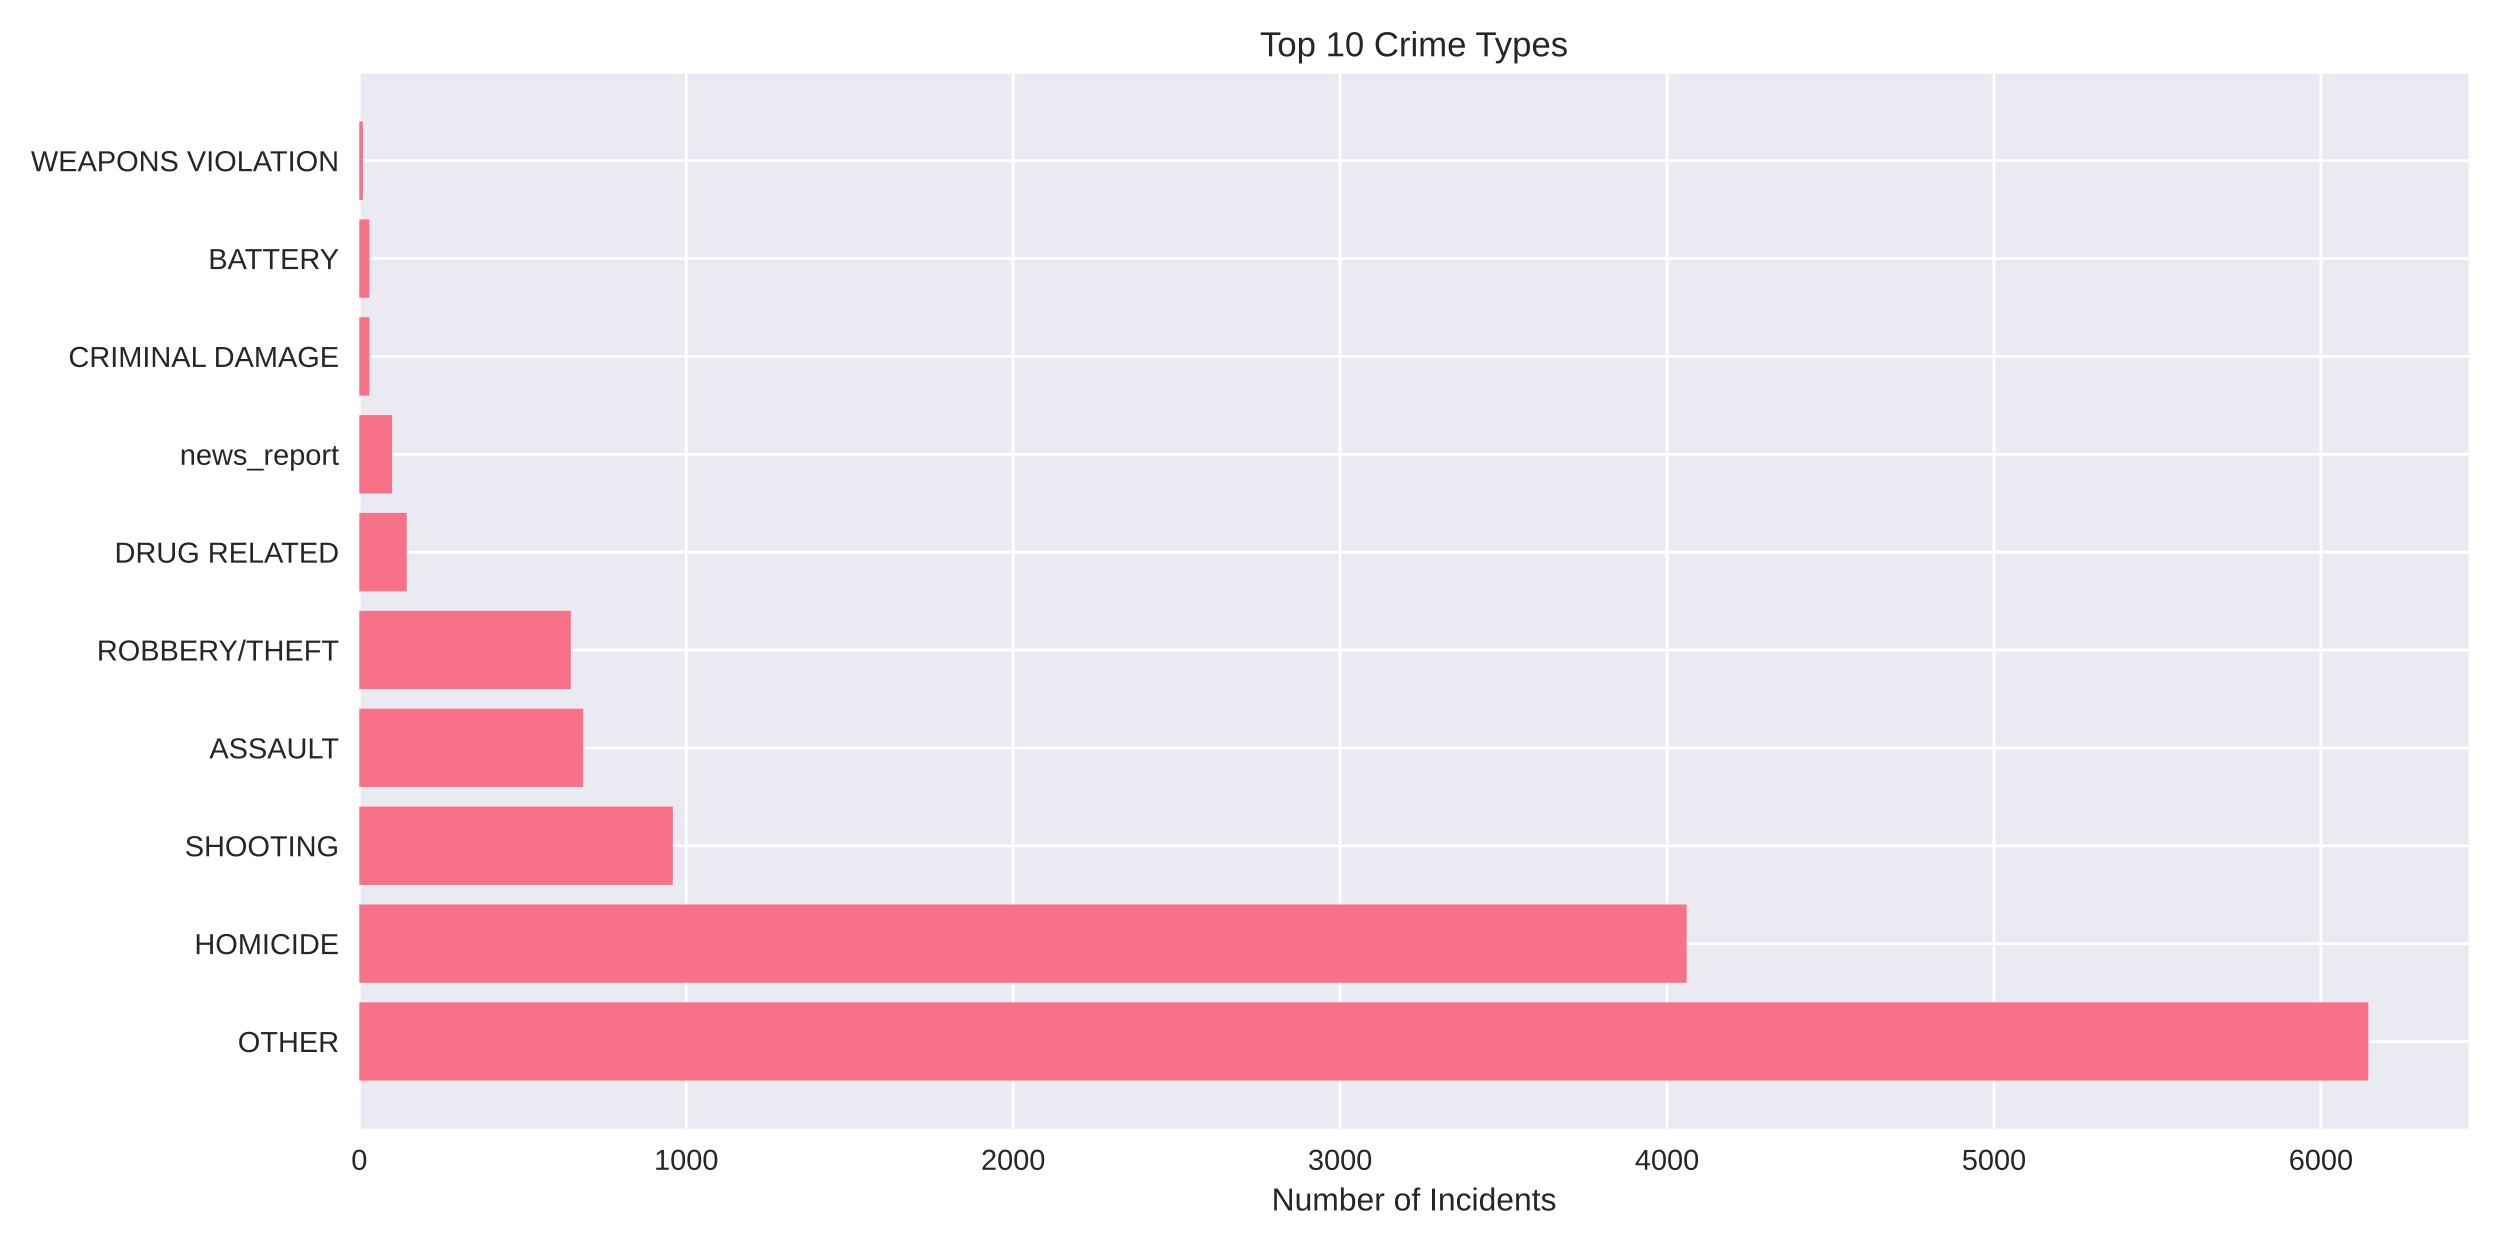
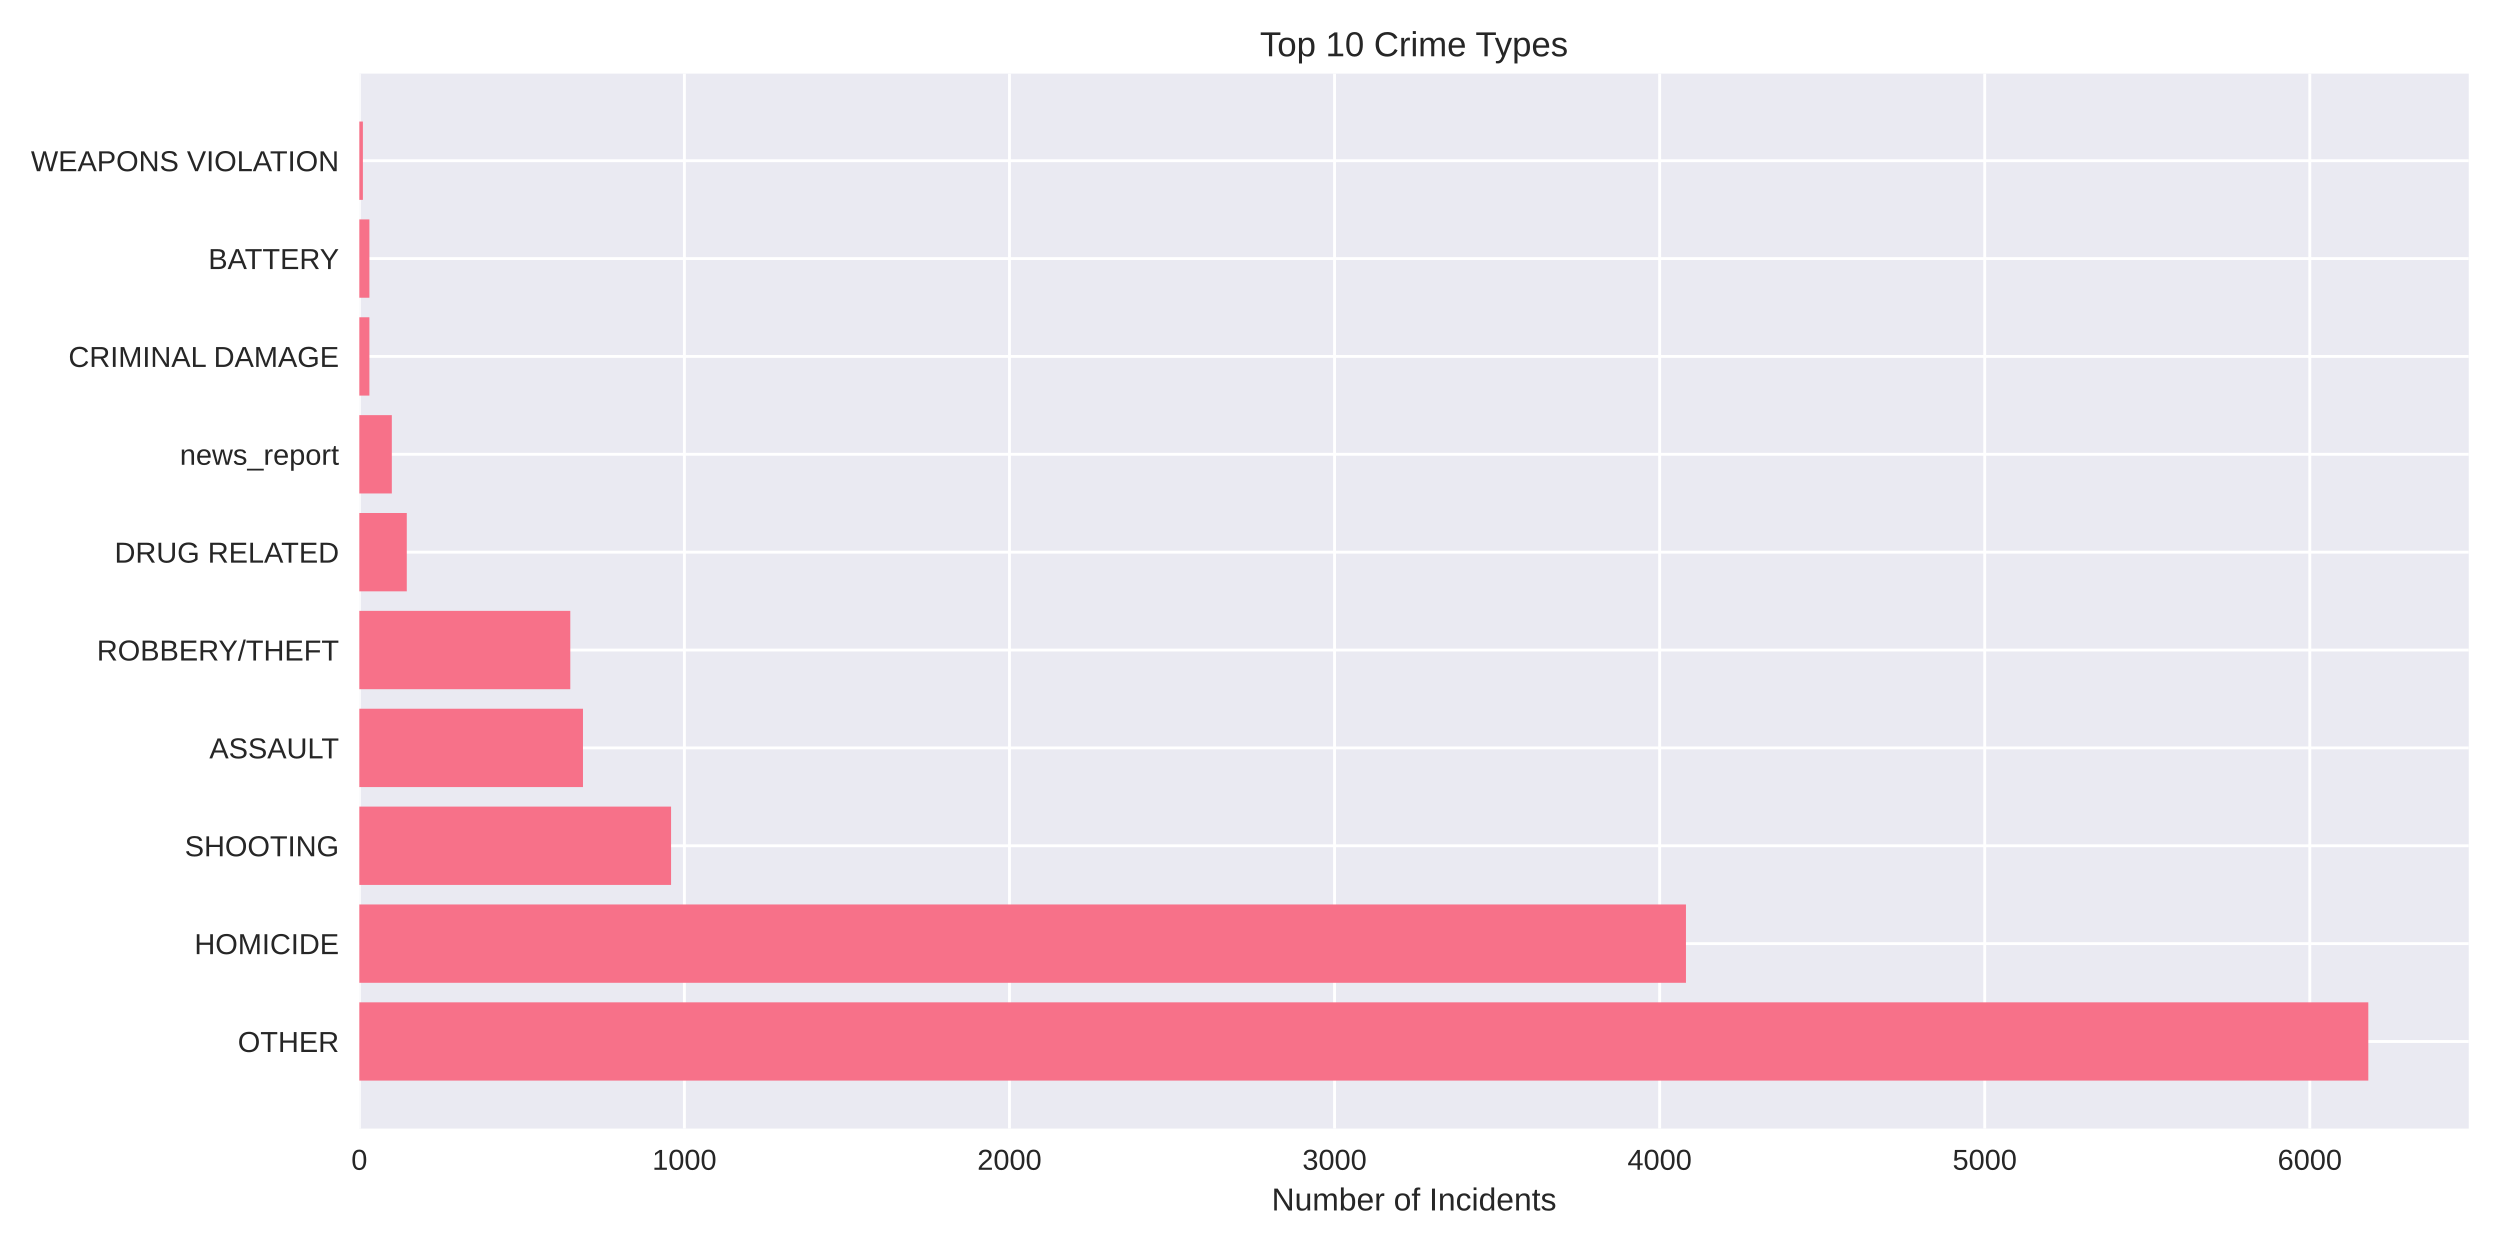
<svg xmlns="http://www.w3.org/2000/svg" width="864pt" height="432pt" viewBox="0 0 864 432" version="1.1">
  <defs>
    <style type="text/css">*{stroke-linejoin: round; stroke-linecap: butt}</style>
  </defs>
  <g id="figure_1">
    <g id="patch_1">
      <path d="M 0 432  L 864 432  L 864 0  L 0 0  z " style="fill: #ffffff" />
    </g>
    <g id="axes_1">
      <g id="patch_2">
        <path d="M 124.18 390.04  L 853.2 390.04  L 853.2 25.44  L 124.18 25.44  z " style="fill: #eaeaf2" />
      </g>
      <g id="matplotlib.axis_1">
        <g id="xtick_1">
          <g id="line2d_1">
-             <path d="M 124.18 390.04  L 124.18 25.44  " clip-path="url(#pd7b2dc0715)" style="fill: none; stroke: #ffffff; stroke-linecap: round" />
+             <path d="M 124.18 390.04  L 124.18 25.44  " clip-path="url(#pc1f08c64c0)" style="fill: none; stroke: #ffffff; stroke-linecap: round" />
          </g>
          <g id="line2d_2" />
          <g id="text_1">
            <text style="fill: #262626; font: 10px 'Arial', 'Liberation Sans', 'DejaVu Sans', 'Bitstream Vera Sans', sans-serif; text-anchor: middle" x="124.18" y="404.287" transform="rotate(-0 124.18 404.2869)">0</text>
          </g>
        </g>
        <g id="xtick_2">
          <g id="line2d_3">
-             <path d="M 237.167 390.04  L 237.167 25.44  " clip-path="url(#pd7b2dc0715)" style="fill: none; stroke: #ffffff; stroke-linecap: round" />
+             <path d="M 236.527 390.04  L 236.527 25.44  " clip-path="url(#pc1f08c64c0)" style="fill: none; stroke: #ffffff; stroke-linecap: round" />
          </g>
          <g id="line2d_4" />
          <g id="text_2">
-             <text style="fill: #262626; font: 10px 'Arial', 'Liberation Sans', 'DejaVu Sans', 'Bitstream Vera Sans', sans-serif; text-anchor: middle" x="237.167" y="404.287" transform="rotate(-0 237.1669 404.2869)">1000</text>
+             <text style="fill: #262626; font: 10px 'Arial', 'Liberation Sans', 'DejaVu Sans', 'Bitstream Vera Sans', sans-serif; text-anchor: middle" x="236.527" y="404.287" transform="rotate(-0 236.527 404.2869)">1000</text>
          </g>
        </g>
        <g id="xtick_3">
          <g id="line2d_5">
-             <path d="M 350.154 390.04  L 350.154 25.44  " clip-path="url(#pd7b2dc0715)" style="fill: none; stroke: #ffffff; stroke-linecap: round" />
+             <path d="M 348.874 390.04  L 348.874 25.44  " clip-path="url(#pc1f08c64c0)" style="fill: none; stroke: #ffffff; stroke-linecap: round" />
          </g>
          <g id="line2d_6" />
          <g id="text_3">
-             <text style="fill: #262626; font: 10px 'Arial', 'Liberation Sans', 'DejaVu Sans', 'Bitstream Vera Sans', sans-serif; text-anchor: middle" x="350.154" y="404.287" transform="rotate(-0 350.1539 404.2869)">2000</text>
+             <text style="fill: #262626; font: 10px 'Arial', 'Liberation Sans', 'DejaVu Sans', 'Bitstream Vera Sans', sans-serif; text-anchor: middle" x="348.874" y="404.287" transform="rotate(-0 348.8741 404.2869)">2000</text>
          </g>
        </g>
        <g id="xtick_4">
          <g id="line2d_7">
-             <path d="M 463.141 390.04  L 463.141 25.44  " clip-path="url(#pd7b2dc0715)" style="fill: none; stroke: #ffffff; stroke-linecap: round" />
+             <path d="M 461.221 390.04  L 461.221 25.44  " clip-path="url(#pc1f08c64c0)" style="fill: none; stroke: #ffffff; stroke-linecap: round" />
          </g>
          <g id="line2d_8" />
          <g id="text_4">
-             <text style="fill: #262626; font: 10px 'Arial', 'Liberation Sans', 'DejaVu Sans', 'Bitstream Vera Sans', sans-serif; text-anchor: middle" x="463.141" y="404.287" transform="rotate(-0 463.1408 404.2869)">3000</text>
+             <text style="fill: #262626; font: 10px 'Arial', 'Liberation Sans', 'DejaVu Sans', 'Bitstream Vera Sans', sans-serif; text-anchor: middle" x="461.221" y="404.287" transform="rotate(-0 461.2211 404.2869)">3000</text>
          </g>
        </g>
        <g id="xtick_5">
          <g id="line2d_9">
-             <path d="M 576.128 390.04  L 576.128 25.44  " clip-path="url(#pd7b2dc0715)" style="fill: none; stroke: #ffffff; stroke-linecap: round" />
+             <path d="M 573.568 390.04  L 573.568 25.44  " clip-path="url(#pc1f08c64c0)" style="fill: none; stroke: #ffffff; stroke-linecap: round" />
          </g>
          <g id="line2d_10" />
          <g id="text_5">
-             <text style="fill: #262626; font: 10px 'Arial', 'Liberation Sans', 'DejaVu Sans', 'Bitstream Vera Sans', sans-serif; text-anchor: middle" x="576.128" y="404.287" transform="rotate(-0 576.1278 404.2869)">4000</text>
+             <text style="fill: #262626; font: 10px 'Arial', 'Liberation Sans', 'DejaVu Sans', 'Bitstream Vera Sans', sans-serif; text-anchor: middle" x="573.568" y="404.287" transform="rotate(-0 573.5682 404.2869)">4000</text>
          </g>
        </g>
        <g id="xtick_6">
          <g id="line2d_11">
-             <path d="M 689.115 390.04  L 689.115 25.44  " clip-path="url(#pd7b2dc0715)" style="fill: none; stroke: #ffffff; stroke-linecap: round" />
+             <path d="M 685.915 390.04  L 685.915 25.44  " clip-path="url(#pc1f08c64c0)" style="fill: none; stroke: #ffffff; stroke-linecap: round" />
          </g>
          <g id="line2d_12" />
          <g id="text_6">
-             <text style="fill: #262626; font: 10px 'Arial', 'Liberation Sans', 'DejaVu Sans', 'Bitstream Vera Sans', sans-serif; text-anchor: middle" x="689.115" y="404.287" transform="rotate(-0 689.1147 404.2869)">5000</text>
+             <text style="fill: #262626; font: 10px 'Arial', 'Liberation Sans', 'DejaVu Sans', 'Bitstream Vera Sans', sans-serif; text-anchor: middle" x="685.915" y="404.287" transform="rotate(-0 685.9152 404.2869)">5000</text>
          </g>
        </g>
        <g id="xtick_7">
          <g id="line2d_13">
-             <path d="M 802.102 390.04  L 802.102 25.44  " clip-path="url(#pd7b2dc0715)" style="fill: none; stroke: #ffffff; stroke-linecap: round" />
+             <path d="M 798.262 390.04  L 798.262 25.44  " clip-path="url(#pc1f08c64c0)" style="fill: none; stroke: #ffffff; stroke-linecap: round" />
          </g>
          <g id="line2d_14" />
          <g id="text_7">
-             <text style="fill: #262626; font: 10px 'Arial', 'Liberation Sans', 'DejaVu Sans', 'Bitstream Vera Sans', sans-serif; text-anchor: middle" x="802.102" y="404.287" transform="rotate(-0 802.1017 404.2869)">6000</text>
+             <text style="fill: #262626; font: 10px 'Arial', 'Liberation Sans', 'DejaVu Sans', 'Bitstream Vera Sans', sans-serif; text-anchor: middle" x="798.262" y="404.287" transform="rotate(-0 798.2623 404.2869)">6000</text>
          </g>
        </g>
        <g id="text_8">
          <text style="fill: #262626; font: 11px 'Arial', 'Liberation Sans', 'DejaVu Sans', 'Bitstream Vera Sans', sans-serif; text-anchor: middle" x="488.69" y="418.333" transform="rotate(-0 488.69 418.3334)">Number of Incidents</text>
        </g>
      </g>
      <g id="matplotlib.axis_2">
        <g id="ytick_1">
          <g id="line2d_15">
-             <path d="M 124.18 359.939  L 853.2 359.939  " clip-path="url(#pd7b2dc0715)" style="fill: none; stroke: #ffffff; stroke-linecap: round" />
+             <path d="M 124.18 359.939  L 853.2 359.939  " clip-path="url(#pc1f08c64c0)" style="fill: none; stroke: #ffffff; stroke-linecap: round" />
          </g>
          <g id="line2d_16" />
          <g id="text_9">
            <text style="fill: #262626; font: 10px 'Arial', 'Liberation Sans', 'DejaVu Sans', 'Bitstream Vera Sans', sans-serif; text-anchor: end" x="117.18" y="363.562" transform="rotate(-0 117.18 363.562)">OTHER</text>
          </g>
        </g>
        <g id="ytick_2">
          <g id="line2d_17">
-             <path d="M 124.18 326.117  L 853.2 326.117  " clip-path="url(#pd7b2dc0715)" style="fill: none; stroke: #ffffff; stroke-linecap: round" />
+             <path d="M 124.18 326.117  L 853.2 326.117  " clip-path="url(#pc1f08c64c0)" style="fill: none; stroke: #ffffff; stroke-linecap: round" />
          </g>
          <g id="line2d_18" />
          <g id="text_10">
            <text style="fill: #262626; font: 10px 'Arial', 'Liberation Sans', 'DejaVu Sans', 'Bitstream Vera Sans', sans-serif; text-anchor: end" x="117.18" y="329.74" transform="rotate(-0 117.18 329.7401)">HOMICIDE</text>
          </g>
        </g>
        <g id="ytick_3">
          <g id="line2d_19">
-             <path d="M 124.18 292.295  L 853.2 292.295  " clip-path="url(#pd7b2dc0715)" style="fill: none; stroke: #ffffff; stroke-linecap: round" />
+             <path d="M 124.18 292.295  L 853.2 292.295  " clip-path="url(#pc1f08c64c0)" style="fill: none; stroke: #ffffff; stroke-linecap: round" />
          </g>
          <g id="line2d_20" />
          <g id="text_11">
            <text style="fill: #262626; font: 10px 'Arial', 'Liberation Sans', 'DejaVu Sans', 'Bitstream Vera Sans', sans-serif; text-anchor: end" x="117.18" y="295.918" transform="rotate(-0 117.18 295.9182)">SHOOTING</text>
          </g>
        </g>
        <g id="ytick_4">
          <g id="line2d_21">
-             <path d="M 124.18 258.473  L 853.2 258.473  " clip-path="url(#pd7b2dc0715)" style="fill: none; stroke: #ffffff; stroke-linecap: round" />
+             <path d="M 124.18 258.473  L 853.2 258.473  " clip-path="url(#pc1f08c64c0)" style="fill: none; stroke: #ffffff; stroke-linecap: round" />
          </g>
          <g id="line2d_22" />
          <g id="text_12">
            <text style="fill: #262626; font: 10px 'Arial', 'Liberation Sans', 'DejaVu Sans', 'Bitstream Vera Sans', sans-serif; text-anchor: end" x="117.18" y="262.096" transform="rotate(-0 117.18 262.0963)">ASSAULT</text>
          </g>
        </g>
        <g id="ytick_5">
          <g id="line2d_23">
-             <path d="M 124.18 224.651  L 853.2 224.651  " clip-path="url(#pd7b2dc0715)" style="fill: none; stroke: #ffffff; stroke-linecap: round" />
+             <path d="M 124.18 224.651  L 853.2 224.651  " clip-path="url(#pc1f08c64c0)" style="fill: none; stroke: #ffffff; stroke-linecap: round" />
          </g>
          <g id="line2d_24" />
          <g id="text_13">
            <text style="fill: #262626; font: 10px 'Arial', 'Liberation Sans', 'DejaVu Sans', 'Bitstream Vera Sans', sans-serif; text-anchor: end" x="117.18" y="228.274" transform="rotate(-0 117.18 228.2744)">ROBBERY/THEFT</text>
          </g>
        </g>
        <g id="ytick_6">
          <g id="line2d_25">
-             <path d="M 124.18 190.829  L 853.2 190.829  " clip-path="url(#pd7b2dc0715)" style="fill: none; stroke: #ffffff; stroke-linecap: round" />
+             <path d="M 124.18 190.829  L 853.2 190.829  " clip-path="url(#pc1f08c64c0)" style="fill: none; stroke: #ffffff; stroke-linecap: round" />
          </g>
          <g id="line2d_26" />
          <g id="text_14">
            <text style="fill: #262626; font: 10px 'Arial', 'Liberation Sans', 'DejaVu Sans', 'Bitstream Vera Sans', sans-serif; text-anchor: end" x="117.18" y="194.452" transform="rotate(-0 117.18 194.4525)">DRUG RELATED</text>
          </g>
        </g>
        <g id="ytick_7">
          <g id="line2d_27">
-             <path d="M 124.18 157.007  L 853.2 157.007  " clip-path="url(#pd7b2dc0715)" style="fill: none; stroke: #ffffff; stroke-linecap: round" />
+             <path d="M 124.18 157.007  L 853.2 157.007  " clip-path="url(#pc1f08c64c0)" style="fill: none; stroke: #ffffff; stroke-linecap: round" />
          </g>
          <g id="line2d_28" />
          <g id="text_15">
            <text style="fill: #262626; font: 10px 'Arial', 'Liberation Sans', 'DejaVu Sans', 'Bitstream Vera Sans', sans-serif; text-anchor: end" x="117.18" y="160.631" transform="rotate(-0 117.18 160.6306)">news_report</text>
          </g>
        </g>
        <g id="ytick_8">
          <g id="line2d_29">
-             <path d="M 124.18 123.185  L 853.2 123.185  " clip-path="url(#pd7b2dc0715)" style="fill: none; stroke: #ffffff; stroke-linecap: round" />
+             <path d="M 124.18 123.185  L 853.2 123.185  " clip-path="url(#pc1f08c64c0)" style="fill: none; stroke: #ffffff; stroke-linecap: round" />
          </g>
          <g id="line2d_30" />
          <g id="text_16">
            <text style="fill: #262626; font: 10px 'Arial', 'Liberation Sans', 'DejaVu Sans', 'Bitstream Vera Sans', sans-serif; text-anchor: end" x="117.18" y="126.809" transform="rotate(-0 117.18 126.8087)">CRIMINAL DAMAGE</text>
          </g>
        </g>
        <g id="ytick_9">
          <g id="line2d_31">
-             <path d="M 124.18 89.363  L 853.2 89.363  " clip-path="url(#pd7b2dc0715)" style="fill: none; stroke: #ffffff; stroke-linecap: round" />
+             <path d="M 124.18 89.363  L 853.2 89.363  " clip-path="url(#pc1f08c64c0)" style="fill: none; stroke: #ffffff; stroke-linecap: round" />
          </g>
          <g id="line2d_32" />
          <g id="text_17">
            <text style="fill: #262626; font: 10px 'Arial', 'Liberation Sans', 'DejaVu Sans', 'Bitstream Vera Sans', sans-serif; text-anchor: end" x="117.18" y="92.987" transform="rotate(-0 117.18 92.98681)">BATTERY</text>
          </g>
        </g>
        <g id="ytick_10">
          <g id="line2d_33">
-             <path d="M 124.18 55.541  L 853.2 55.541  " clip-path="url(#pd7b2dc0715)" style="fill: none; stroke: #ffffff; stroke-linecap: round" />
+             <path d="M 124.18 55.541  L 853.2 55.541  " clip-path="url(#pc1f08c64c0)" style="fill: none; stroke: #ffffff; stroke-linecap: round" />
          </g>
          <g id="line2d_34" />
          <g id="text_18">
            <text style="fill: #262626; font: 10px 'Arial', 'Liberation Sans', 'DejaVu Sans', 'Bitstream Vera Sans', sans-serif; text-anchor: end" x="117.18" y="59.165" transform="rotate(-0 117.18 59.16492)">WEAPONS VIOLATION</text>
          </g>
        </g>
      </g>
      <g id="patch_3">
-         <path d="M 124.18 373.467  L 818.485 373.467  L 818.485 346.41  L 124.18 346.41  z " clip-path="url(#pd7b2dc0715)" style="fill: #f77189" />
+         <path d="M 124.18 373.467  L 818.485 373.467  L 818.485 346.41  L 124.18 346.41  z " clip-path="url(#pc1f08c64c0)" style="fill: #f77189" />
      </g>
      <g id="patch_4">
-         <path d="M 124.18 339.645  L 582.907 339.645  L 582.907 312.588  L 124.18 312.588  z " clip-path="url(#pd7b2dc0715)" style="fill: #f77189" />
+         <path d="M 124.18 339.645  L 582.668 339.645  L 582.668 312.588  L 124.18 312.588  z " clip-path="url(#pc1f08c64c0)" style="fill: #f77189" />
      </g>
      <g id="patch_5">
-         <path d="M 124.18 305.823  L 232.534 305.823  L 232.534 278.766  L 124.18 278.766  z " clip-path="url(#pd7b2dc0715)" style="fill: #f77189" />
+         <path d="M 124.18 305.823  L 231.921 305.823  L 231.921 278.766  L 124.18 278.766  z " clip-path="url(#pc1f08c64c0)" style="fill: #f77189" />
      </g>
      <g id="patch_6">
-         <path d="M 124.18 272.002  L 201.576 272.002  L 201.576 244.944  L 124.18 244.944  z " clip-path="url(#pd7b2dc0715)" style="fill: #f77189" />
+         <path d="M 124.18 272.002  L 201.475 272.002  L 201.475 244.944  L 124.18 244.944  z " clip-path="url(#pc1f08c64c0)" style="fill: #f77189" />
      </g>
      <g id="patch_7">
-         <path d="M 124.18 238.18  L 197.283 238.18  L 197.283 211.122  L 124.18 211.122  z " clip-path="url(#pd7b2dc0715)" style="fill: #f77189" />
+         <path d="M 124.18 238.18  L 197.093 238.18  L 197.093 211.122  L 124.18 211.122  z " clip-path="url(#pc1f08c64c0)" style="fill: #f77189" />
      </g>
      <g id="patch_8">
-         <path d="M 124.18 204.358  L 140.563 204.358  L 140.563 177.3  L 124.18 177.3  z " clip-path="url(#pd7b2dc0715)" style="fill: #f77189" />
+         <path d="M 124.18 204.358  L 140.583 204.358  L 140.583 177.3  L 124.18 177.3  z " clip-path="url(#pc1f08c64c0)" style="fill: #f77189" />
      </g>
      <g id="patch_9">
-         <path d="M 124.18 170.536  L 135.479 170.536  L 135.479 143.478  L 124.18 143.478  z " clip-path="url(#pd7b2dc0715)" style="fill: #f77189" />
+         <path d="M 124.18 170.536  L 135.415 170.536  L 135.415 143.478  L 124.18 143.478  z " clip-path="url(#pc1f08c64c0)" style="fill: #f77189" />
      </g>
      <g id="patch_10">
-         <path d="M 124.18 136.714  L 127.683 136.714  L 127.683 109.657  L 124.18 109.657  z " clip-path="url(#pd7b2dc0715)" style="fill: #f77189" />
+         <path d="M 124.18 136.714  L 127.663 136.714  L 127.663 109.657  L 124.18 109.657  z " clip-path="url(#pc1f08c64c0)" style="fill: #f77189" />
      </g>
      <g id="patch_11">
-         <path d="M 124.18 102.892  L 127.683 102.892  L 127.683 75.835  L 124.18 75.835  z " clip-path="url(#pd7b2dc0715)" style="fill: #f77189" />
+         <path d="M 124.18 102.892  L 127.663 102.892  L 127.663 75.835  L 124.18 75.835  z " clip-path="url(#pc1f08c64c0)" style="fill: #f77189" />
      </g>
      <g id="patch_12">
-         <path d="M 124.18 69.07  L 125.423 69.07  L 125.423 42.013  L 124.18 42.013  z " clip-path="url(#pd7b2dc0715)" style="fill: #f77189" />
+         <path d="M 124.18 69.07  L 125.416 69.07  L 125.416 42.013  L 124.18 42.013  z " clip-path="url(#pc1f08c64c0)" style="fill: #f77189" />
      </g>
      <g id="patch_13">
        <path d="M 124.18 390.04  L 124.18 25.44  " style="fill: none" />
      </g>
      <g id="patch_14">
        <path d="M 853.2 390.04  L 853.2 25.44  " style="fill: none" />
      </g>
      <g id="patch_15">
        <path d="M 124.18 390.04  L 853.2 390.04  " style="fill: none" />
      </g>
      <g id="patch_16">
        <path d="M 124.18 25.44  L 853.2 25.44  " style="fill: none" />
      </g>
      <g id="text_19">
        <text style="fill: #262626; font: 12px 'Arial', 'Liberation Sans', 'DejaVu Sans', 'Bitstream Vera Sans', sans-serif; text-anchor: middle" x="488.69" y="19.44" transform="rotate(-0 488.69 19.44)">Top 10 Crime Types</text>
      </g>
    </g>
  </g>
  <defs>
-     <clipPath id="pd7b2dc0715">
+     <clipPath id="pc1f08c64c0">
      <rect x="124.18" y="25.44" width="729.02" height="364.6" />
    </clipPath>
  </defs>
</svg>
